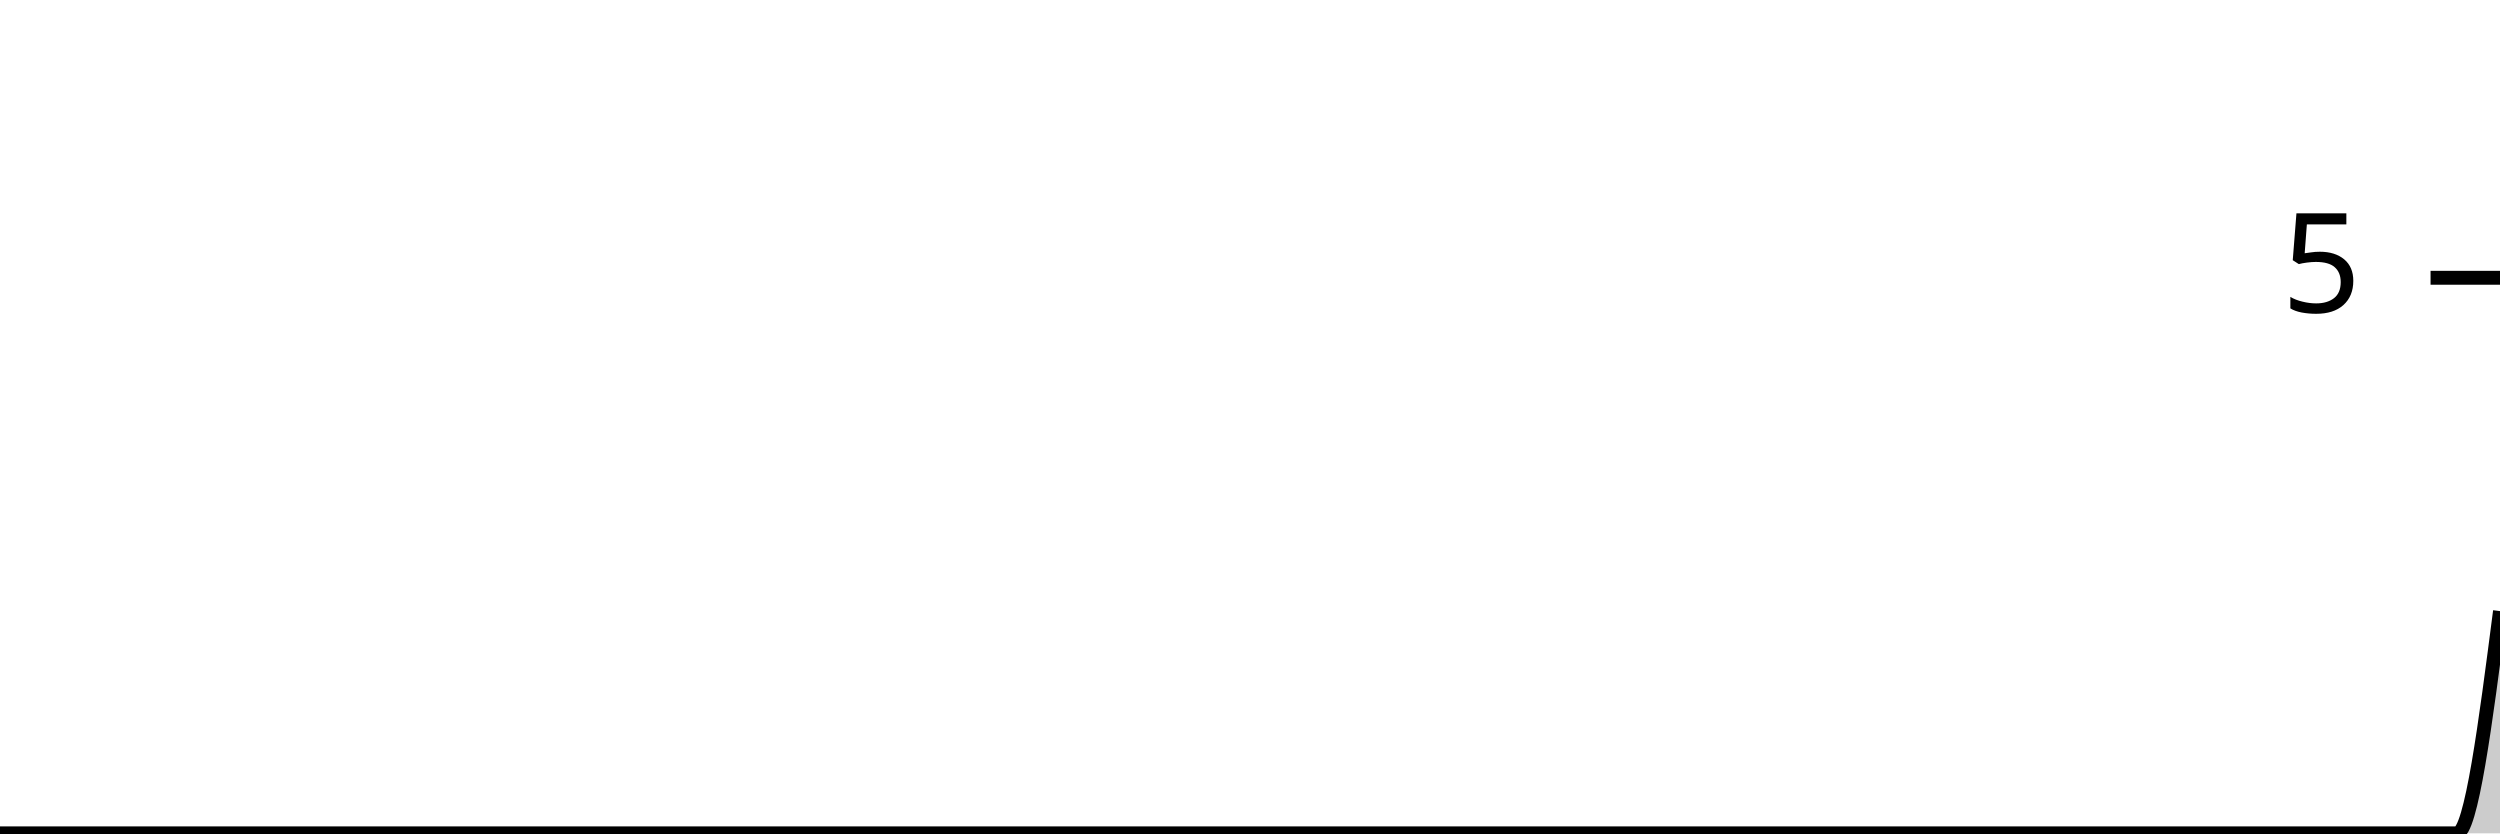
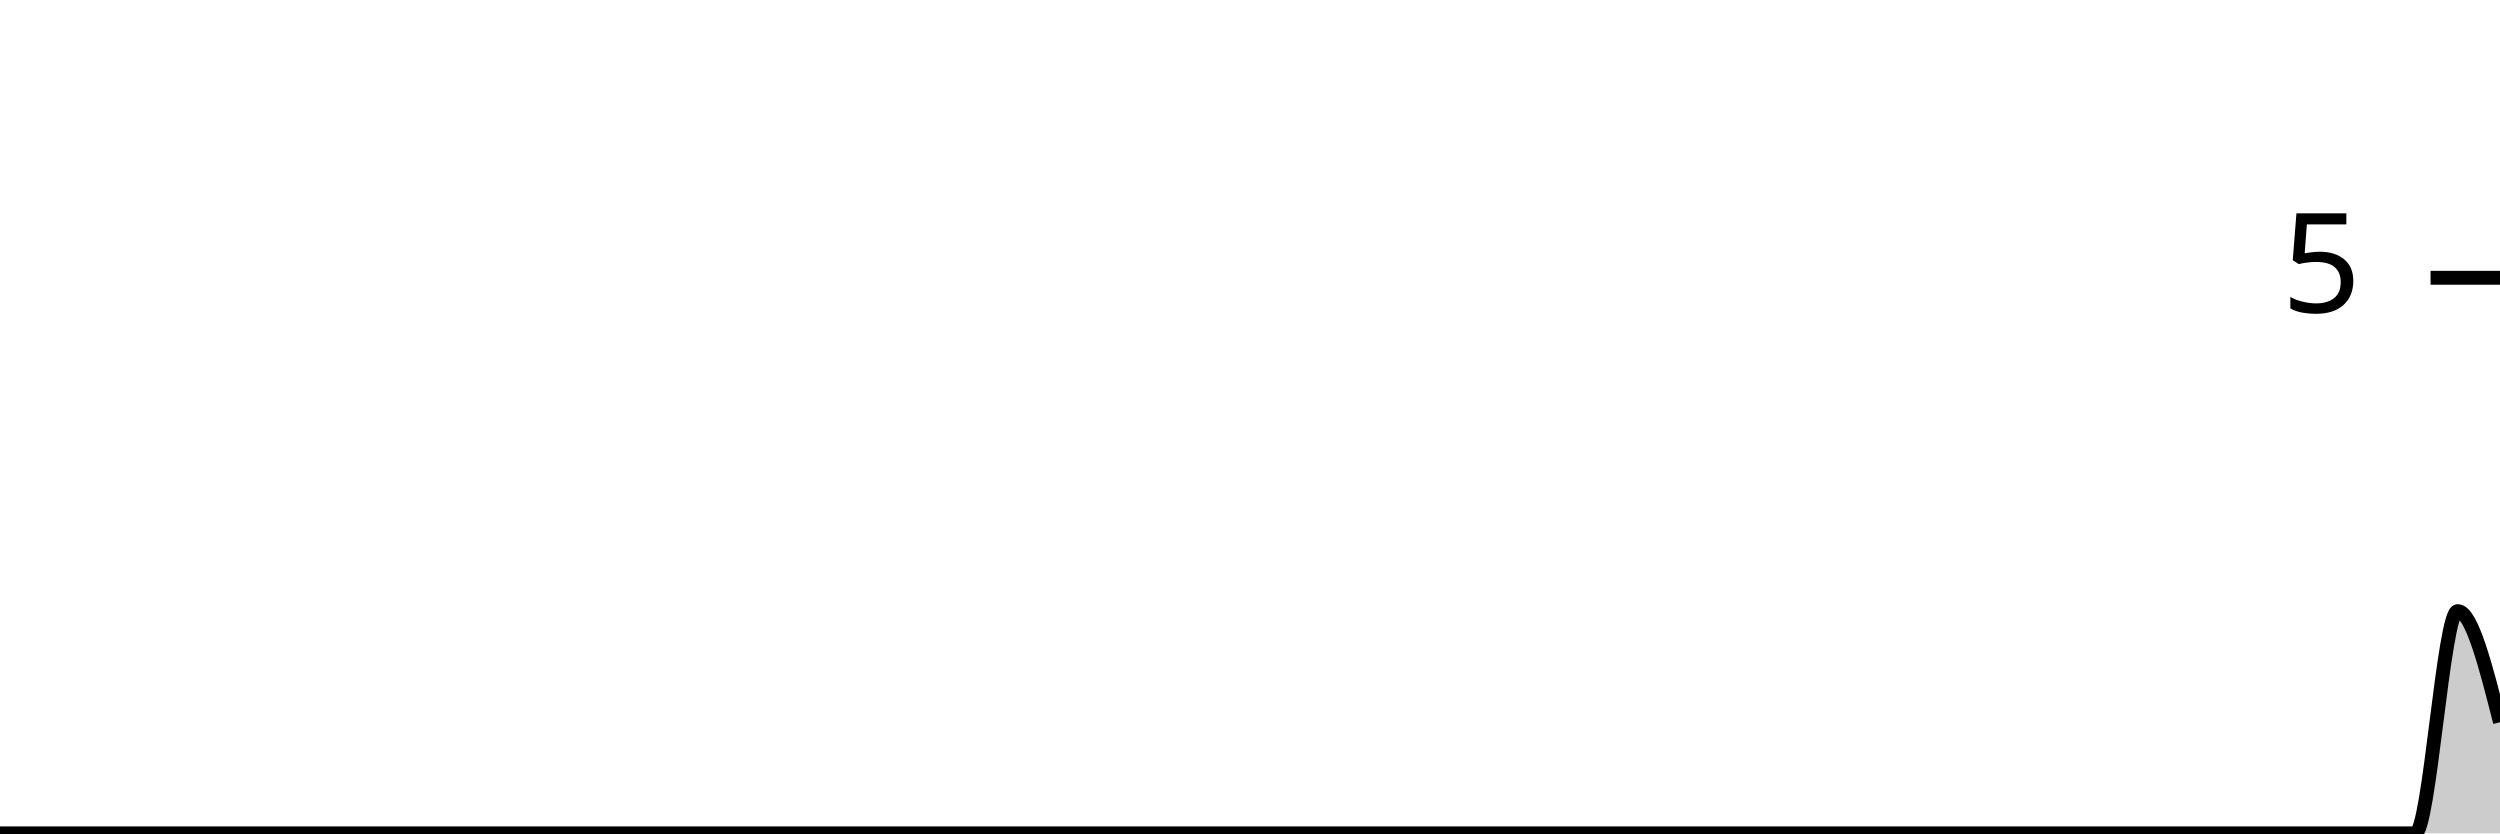
<svg xmlns="http://www.w3.org/2000/svg" viewBox="0 0 180 60">
  <g transform="translate(0,20)">
-     <path class="area" fill="rgba(0, 0, 0, 0.2)" d="M0,40C1.034,40,2.069,40,3.103,40C4.138,40,5.172,40,6.207,40C7.241,40,8.276,40,9.31,40C10.345,40,11.379,40,12.414,40C13.448,40,14.483,40,15.517,40C16.552,40,17.586,40,18.621,40C19.655,40,20.69,40,21.724,40C22.759,40,23.793,40,24.828,40C25.862,40,26.897,40,27.931,40C28.966,40,30,40,31.034,40C32.069,40,33.103,40,34.138,40C35.172,40,36.207,40,37.241,40C38.276,40,39.31,40,40.345,40C41.379,40,42.414,40,43.448,40C44.483,40,45.517,40,46.552,40C47.586,40,48.621,40,49.655,40C50.69,40,51.724,40,52.759,40C53.793,40,54.828,40,55.862,40C56.897,40,57.931,40,58.966,40C60,40,61.034,40,62.069,40C63.103,40,64.138,40,65.172,40C66.207,40,67.241,40,68.276,40C69.31,40,70.345,40,71.379,40C72.414,40,73.448,40,74.483,40C75.517,40,76.552,40,77.586,40C78.621,40,79.655,40,80.69,40C81.724,40,82.759,40,83.793,40C84.828,40,85.862,40,86.897,40C87.931,40,88.966,40,90,40C91.034,40,92.069,40,93.103,40C94.138,40,95.172,40,96.207,40C97.241,40,98.276,40,99.31,40C100.345,40,101.379,40,102.414,40C103.448,40,104.483,40,105.517,40C106.552,40,107.586,40,108.621,40C109.655,40,110.69,40,111.724,40C112.759,40,113.793,40,114.828,40C115.862,40,116.897,40,117.931,40C118.966,40,120,40,121.034,40C122.069,40,123.103,40,124.138,40C125.172,40,126.207,40,127.241,40C128.276,40,129.31,40,130.345,40C131.379,40,132.414,40,133.448,40C134.483,40,135.517,40,136.552,40C137.586,40,138.621,40,139.655,40C140.69,40,141.724,40,142.759,40C143.793,40,144.828,40,145.862,40C146.897,40,147.931,40,148.966,40C150,40,151.034,40,152.069,40C153.103,40,154.138,40,155.172,40C156.207,40,157.241,40,158.276,40C159.31,40,160.345,40,161.379,40C162.414,40,163.448,40,164.483,40C165.517,40,166.552,40,167.586,40C168.621,40,169.655,40,170.69,40C171.724,40,172.759,40,173.793,40C174.828,40,175.862,40,176.897,40C177.931,40,178.966,32,180,24L180,40C178.966,40,177.931,40,176.897,40C175.862,40,174.828,40,173.793,40C172.759,40,171.724,40,170.69,40C169.655,40,168.621,40,167.586,40C166.552,40,165.517,40,164.483,40C163.448,40,162.414,40,161.379,40C160.345,40,159.31,40,158.276,40C157.241,40,156.207,40,155.172,40C154.138,40,153.103,40,152.069,40C151.034,40,150,40,148.966,40C147.931,40,146.897,40,145.862,40C144.828,40,143.793,40,142.759,40C141.724,40,140.69,40,139.655,40C138.621,40,137.586,40,136.552,40C135.517,40,134.483,40,133.448,40C132.414,40,131.379,40,130.345,40C129.31,40,128.276,40,127.241,40C126.207,40,125.172,40,124.138,40C123.103,40,122.069,40,121.034,40C120,40,118.966,40,117.931,40C116.897,40,115.862,40,114.828,40C113.793,40,112.759,40,111.724,40C110.69,40,109.655,40,108.621,40C107.586,40,106.552,40,105.517,40C104.483,40,103.448,40,102.414,40C101.379,40,100.345,40,99.31,40C98.276,40,97.241,40,96.207,40C95.172,40,94.138,40,93.103,40C92.069,40,91.034,40,90,40C88.966,40,87.931,40,86.897,40C85.862,40,84.828,40,83.793,40C82.759,40,81.724,40,80.69,40C79.655,40,78.621,40,77.586,40C76.552,40,75.517,40,74.483,40C73.448,40,72.414,40,71.379,40C70.345,40,69.31,40,68.276,40C67.241,40,66.207,40,65.172,40C64.138,40,63.103,40,62.069,40C61.034,40,60,40,58.966,40C57.931,40,56.897,40,55.862,40C54.828,40,53.793,40,52.759,40C51.724,40,50.69,40,49.655,40C48.621,40,47.586,40,46.552,40C45.517,40,44.483,40,43.448,40C42.414,40,41.379,40,40.345,40C39.31,40,38.276,40,37.241,40C36.207,40,35.172,40,34.138,40C33.103,40,32.069,40,31.034,40C30,40,28.966,40,27.931,40C26.897,40,25.862,40,24.828,40C23.793,40,22.759,40,21.724,40C20.69,40,19.655,40,18.621,40C17.586,40,16.552,40,15.517,40C14.483,40,13.448,40,12.414,40C11.379,40,10.345,40,9.31,40C8.276,40,7.241,40,6.207,40C5.172,40,4.138,40,3.103,40C2.069,40,1.034,40,0,40Z" />
-     <path class="line" stroke="black" fill="none" d="M0,40C1.034,40,2.069,40,3.103,40C4.138,40,5.172,40,6.207,40C7.241,40,8.276,40,9.31,40C10.345,40,11.379,40,12.414,40C13.448,40,14.483,40,15.517,40C16.552,40,17.586,40,18.621,40C19.655,40,20.69,40,21.724,40C22.759,40,23.793,40,24.828,40C25.862,40,26.897,40,27.931,40C28.966,40,30,40,31.034,40C32.069,40,33.103,40,34.138,40C35.172,40,36.207,40,37.241,40C38.276,40,39.31,40,40.345,40C41.379,40,42.414,40,43.448,40C44.483,40,45.517,40,46.552,40C47.586,40,48.621,40,49.655,40C50.69,40,51.724,40,52.759,40C53.793,40,54.828,40,55.862,40C56.897,40,57.931,40,58.966,40C60,40,61.034,40,62.069,40C63.103,40,64.138,40,65.172,40C66.207,40,67.241,40,68.276,40C69.31,40,70.345,40,71.379,40C72.414,40,73.448,40,74.483,40C75.517,40,76.552,40,77.586,40C78.621,40,79.655,40,80.69,40C81.724,40,82.759,40,83.793,40C84.828,40,85.862,40,86.897,40C87.931,40,88.966,40,90,40C91.034,40,92.069,40,93.103,40C94.138,40,95.172,40,96.207,40C97.241,40,98.276,40,99.31,40C100.345,40,101.379,40,102.414,40C103.448,40,104.483,40,105.517,40C106.552,40,107.586,40,108.621,40C109.655,40,110.69,40,111.724,40C112.759,40,113.793,40,114.828,40C115.862,40,116.897,40,117.931,40C118.966,40,120,40,121.034,40C122.069,40,123.103,40,124.138,40C125.172,40,126.207,40,127.241,40C128.276,40,129.31,40,130.345,40C131.379,40,132.414,40,133.448,40C134.483,40,135.517,40,136.552,40C137.586,40,138.621,40,139.655,40C140.69,40,141.724,40,142.759,40C143.793,40,144.828,40,145.862,40C146.897,40,147.931,40,148.966,40C150,40,151.034,40,152.069,40C153.103,40,154.138,40,155.172,40C156.207,40,157.241,40,158.276,40C159.31,40,160.345,40,161.379,40C162.414,40,163.448,40,164.483,40C165.517,40,166.552,40,167.586,40C168.621,40,169.655,40,170.69,40C171.724,40,172.759,40,173.793,40C174.828,40,175.862,40,176.897,40C177.931,40,178.966,32,180,24" />
+     <path class="area" fill="rgba(0, 0, 0, 0.2)" d="M0,40C1.017,40,2.034,40,3.051,40C4.068,40,5.085,40,6.102,40C7.119,40,8.136,40,9.153,40C10.169,40,11.186,40,12.203,40C13.22,40,14.237,40,15.254,40C16.271,40,17.288,40,18.305,40C19.322,40,20.339,40,21.356,40C22.373,40,23.39,40,24.407,40C25.424,40,26.441,40,27.458,40C28.475,40,29.492,40,30.508,40C31.525,40,32.542,40,33.559,40C34.576,40,35.593,40,36.61,40C37.627,40,38.644,40,39.661,40C40.678,40,41.695,40,42.712,40C43.729,40,44.746,40,45.763,40C46.78,40,47.797,40,48.814,40C49.831,40,50.847,40,51.864,40C52.881,40,53.898,40,54.915,40C55.932,40,56.949,40,57.966,40C58.983,40,60,40,61.017,40C62.034,40,63.051,40,64.068,40C65.085,40,66.102,40,67.119,40C68.136,40,69.153,40,70.169,40C71.186,40,72.203,40,73.22,40C74.237,40,75.254,40,76.271,40C77.288,40,78.305,40,79.322,40C80.339,40,81.356,40,82.373,40C83.39,40,84.407,40,85.424,40C86.441,40,87.458,40,88.475,40C89.492,40,90.508,40,91.525,40C92.542,40,93.559,40,94.576,40C95.593,40,96.61,40,97.627,40C98.644,40,99.661,40,100.678,40C101.695,40,102.712,40,103.729,40C104.746,40,105.763,40,106.78,40C107.797,40,108.814,40,109.831,40C110.847,40,111.864,40,112.881,40C113.898,40,114.915,40,115.932,40C116.949,40,117.966,40,118.983,40C120,40,121.017,40,122.034,40C123.051,40,124.068,40,125.085,40C126.102,40,127.119,40,128.136,40C129.153,40,130.169,40,131.186,40C132.203,40,133.22,40,134.237,40C135.254,40,136.271,40,137.288,40C138.305,40,139.322,40,140.339,40C141.356,40,142.373,40,143.39,40C144.407,40,145.424,40,146.441,40C147.458,40,148.475,40,149.492,40C150.508,40,151.525,40,152.542,40C153.559,40,154.576,40,155.593,40C156.61,40,157.627,40,158.644,40C159.661,40,160.678,40,161.695,40C162.712,40,163.729,40,164.746,40C165.763,40,166.78,40,167.797,40C168.814,40,169.831,40,170.847,40C171.864,40,172.881,40,173.898,40C174.915,40,175.932,24,176.949,24C177.966,24,178.983,28,180,32L180,40C178.983,40,177.966,40,176.949,40C175.932,40,174.915,40,173.898,40C172.881,40,171.864,40,170.847,40C169.831,40,168.814,40,167.797,40C166.78,40,165.763,40,164.746,40C163.729,40,162.712,40,161.695,40C160.678,40,159.661,40,158.644,40C157.627,40,156.61,40,155.593,40C154.576,40,153.559,40,152.542,40C151.525,40,150.508,40,149.492,40C148.475,40,147.458,40,146.441,40C145.424,40,144.407,40,143.39,40C142.373,40,141.356,40,140.339,40C139.322,40,138.305,40,137.288,40C136.271,40,135.254,40,134.237,40C133.22,40,132.203,40,131.186,40C130.169,40,129.153,40,128.136,40C127.119,40,126.102,40,125.085,40C124.068,40,123.051,40,122.034,40C121.017,40,120,40,118.983,40C117.966,40,116.949,40,115.932,40C114.915,40,113.898,40,112.881,40C111.864,40,110.847,40,109.831,40C108.814,40,107.797,40,106.78,40C105.763,40,104.746,40,103.729,40C102.712,40,101.695,40,100.678,40C99.661,40,98.644,40,97.627,40C96.61,40,95.593,40,94.576,40C93.559,40,92.542,40,91.525,40C90.508,40,89.492,40,88.475,40C87.458,40,86.441,40,85.424,40C84.407,40,83.39,40,82.373,40C81.356,40,80.339,40,79.322,40C78.305,40,77.288,40,76.271,40C75.254,40,74.237,40,73.22,40C72.203,40,71.186,40,70.169,40C69.153,40,68.136,40,67.119,40C66.102,40,65.085,40,64.068,40C63.051,40,62.034,40,61.017,40C60,40,58.983,40,57.966,40C56.949,40,55.932,40,54.915,40C53.898,40,52.881,40,51.864,40C50.847,40,49.831,40,48.814,40C47.797,40,46.78,40,45.763,40C44.746,40,43.729,40,42.712,40C41.695,40,40.678,40,39.661,40C38.644,40,37.627,40,36.61,40C35.593,40,34.576,40,33.559,40C32.542,40,31.525,40,30.508,40C29.492,40,28.475,40,27.458,40C26.441,40,25.424,40,24.407,40C23.39,40,22.373,40,21.356,40C20.339,40,19.322,40,18.305,40C17.288,40,16.271,40,15.254,40C14.237,40,13.22,40,12.203,40C11.186,40,10.169,40,9.153,40C8.136,40,7.119,40,6.102,40C5.085,40,4.068,40,3.051,40C2.034,40,1.017,40,0,40Z" />
+     <path class="line" stroke="black" fill="none" d="M0,40C1.017,40,2.034,40,3.051,40C4.068,40,5.085,40,6.102,40C7.119,40,8.136,40,9.153,40C10.169,40,11.186,40,12.203,40C13.22,40,14.237,40,15.254,40C16.271,40,17.288,40,18.305,40C19.322,40,20.339,40,21.356,40C22.373,40,23.39,40,24.407,40C25.424,40,26.441,40,27.458,40C28.475,40,29.492,40,30.508,40C31.525,40,32.542,40,33.559,40C34.576,40,35.593,40,36.61,40C37.627,40,38.644,40,39.661,40C40.678,40,41.695,40,42.712,40C43.729,40,44.746,40,45.763,40C46.78,40,47.797,40,48.814,40C49.831,40,50.847,40,51.864,40C52.881,40,53.898,40,54.915,40C55.932,40,56.949,40,57.966,40C58.983,40,60,40,61.017,40C62.034,40,63.051,40,64.068,40C65.085,40,66.102,40,67.119,40C68.136,40,69.153,40,70.169,40C71.186,40,72.203,40,73.22,40C74.237,40,75.254,40,76.271,40C77.288,40,78.305,40,79.322,40C80.339,40,81.356,40,82.373,40C83.39,40,84.407,40,85.424,40C86.441,40,87.458,40,88.475,40C89.492,40,90.508,40,91.525,40C92.542,40,93.559,40,94.576,40C95.593,40,96.61,40,97.627,40C98.644,40,99.661,40,100.678,40C101.695,40,102.712,40,103.729,40C104.746,40,105.763,40,106.78,40C107.797,40,108.814,40,109.831,40C110.847,40,111.864,40,112.881,40C113.898,40,114.915,40,115.932,40C116.949,40,117.966,40,118.983,40C120,40,121.017,40,122.034,40C123.051,40,124.068,40,125.085,40C126.102,40,127.119,40,128.136,40C129.153,40,130.169,40,131.186,40C132.203,40,133.22,40,134.237,40C135.254,40,136.271,40,137.288,40C138.305,40,139.322,40,140.339,40C141.356,40,142.373,40,143.39,40C144.407,40,145.424,40,146.441,40C147.458,40,148.475,40,149.492,40C150.508,40,151.525,40,152.542,40C153.559,40,154.576,40,155.593,40C156.61,40,157.627,40,158.644,40C159.661,40,160.678,40,161.695,40C162.712,40,163.729,40,164.746,40C165.763,40,166.78,40,167.797,40C168.814,40,169.831,40,170.847,40C171.864,40,172.881,40,173.898,40C174.915,40,175.932,24,176.949,24C177.966,24,178.983,28,180,32" />
    <path class="axis-ceiling" stroke-width="1" stroke="black" fill="none" d="M175,0L180,0" />
    <text class="axis-ceiling-label" font-family="sans-serif" text-anchor="end" font-size="10px" x="170" y="2.5">5</text>
  </g>
</svg>
